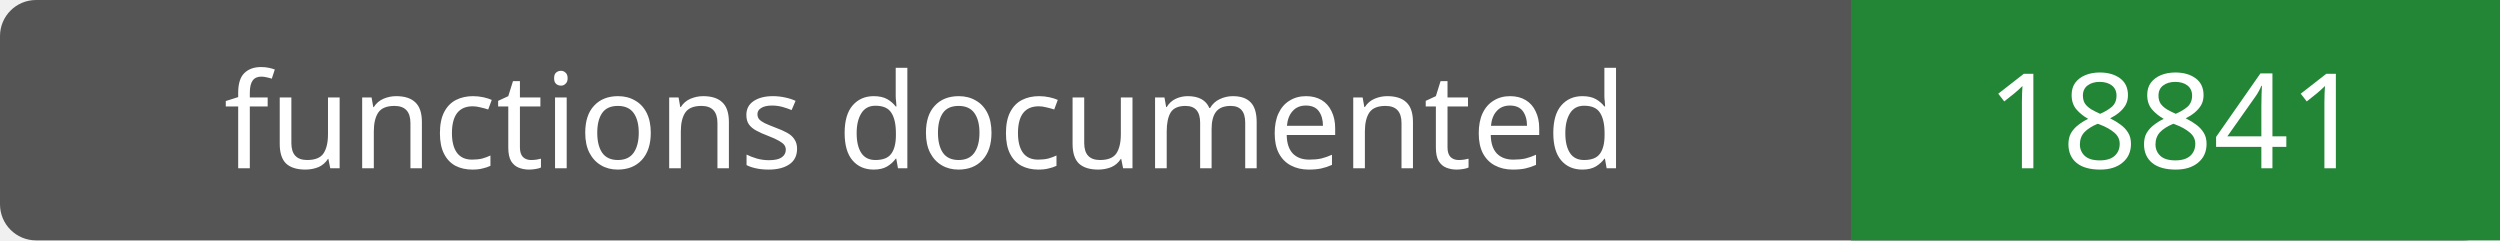
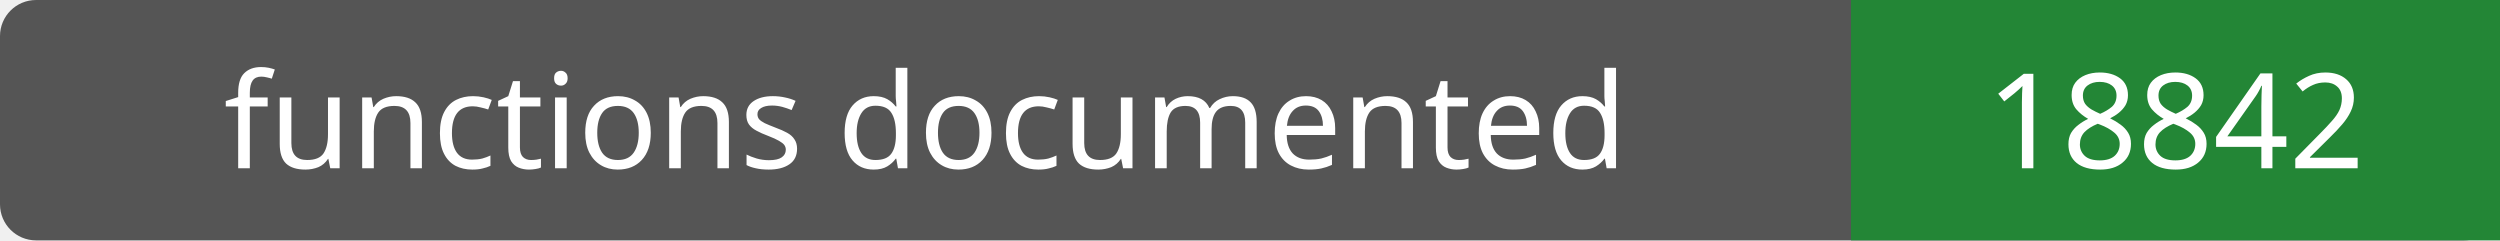
- <svg xmlns="http://www.w3.org/2000/svg" width="208" height="20" role="img" aria-label="functions documented: 18841">
+ <svg xmlns="http://www.w3.org/2000/svg" width="208" height="20" role="img" aria-label="functions documented: 18842">
  <rect width="208" height="20" rx="3" fill="#555" />
  <path fill="#238636" d="M154 0h54v20H154z" />
  <g fill="#fff" text-anchor="middle" font-family="Verdana,sans-serif" font-size="11">
    <text x="77.0" y="14">functions documented</text>
-     <text x="181.0" y="14">18841</text>
+     <text x="181.0" y="14">18842</text>
  </g>
</svg>
